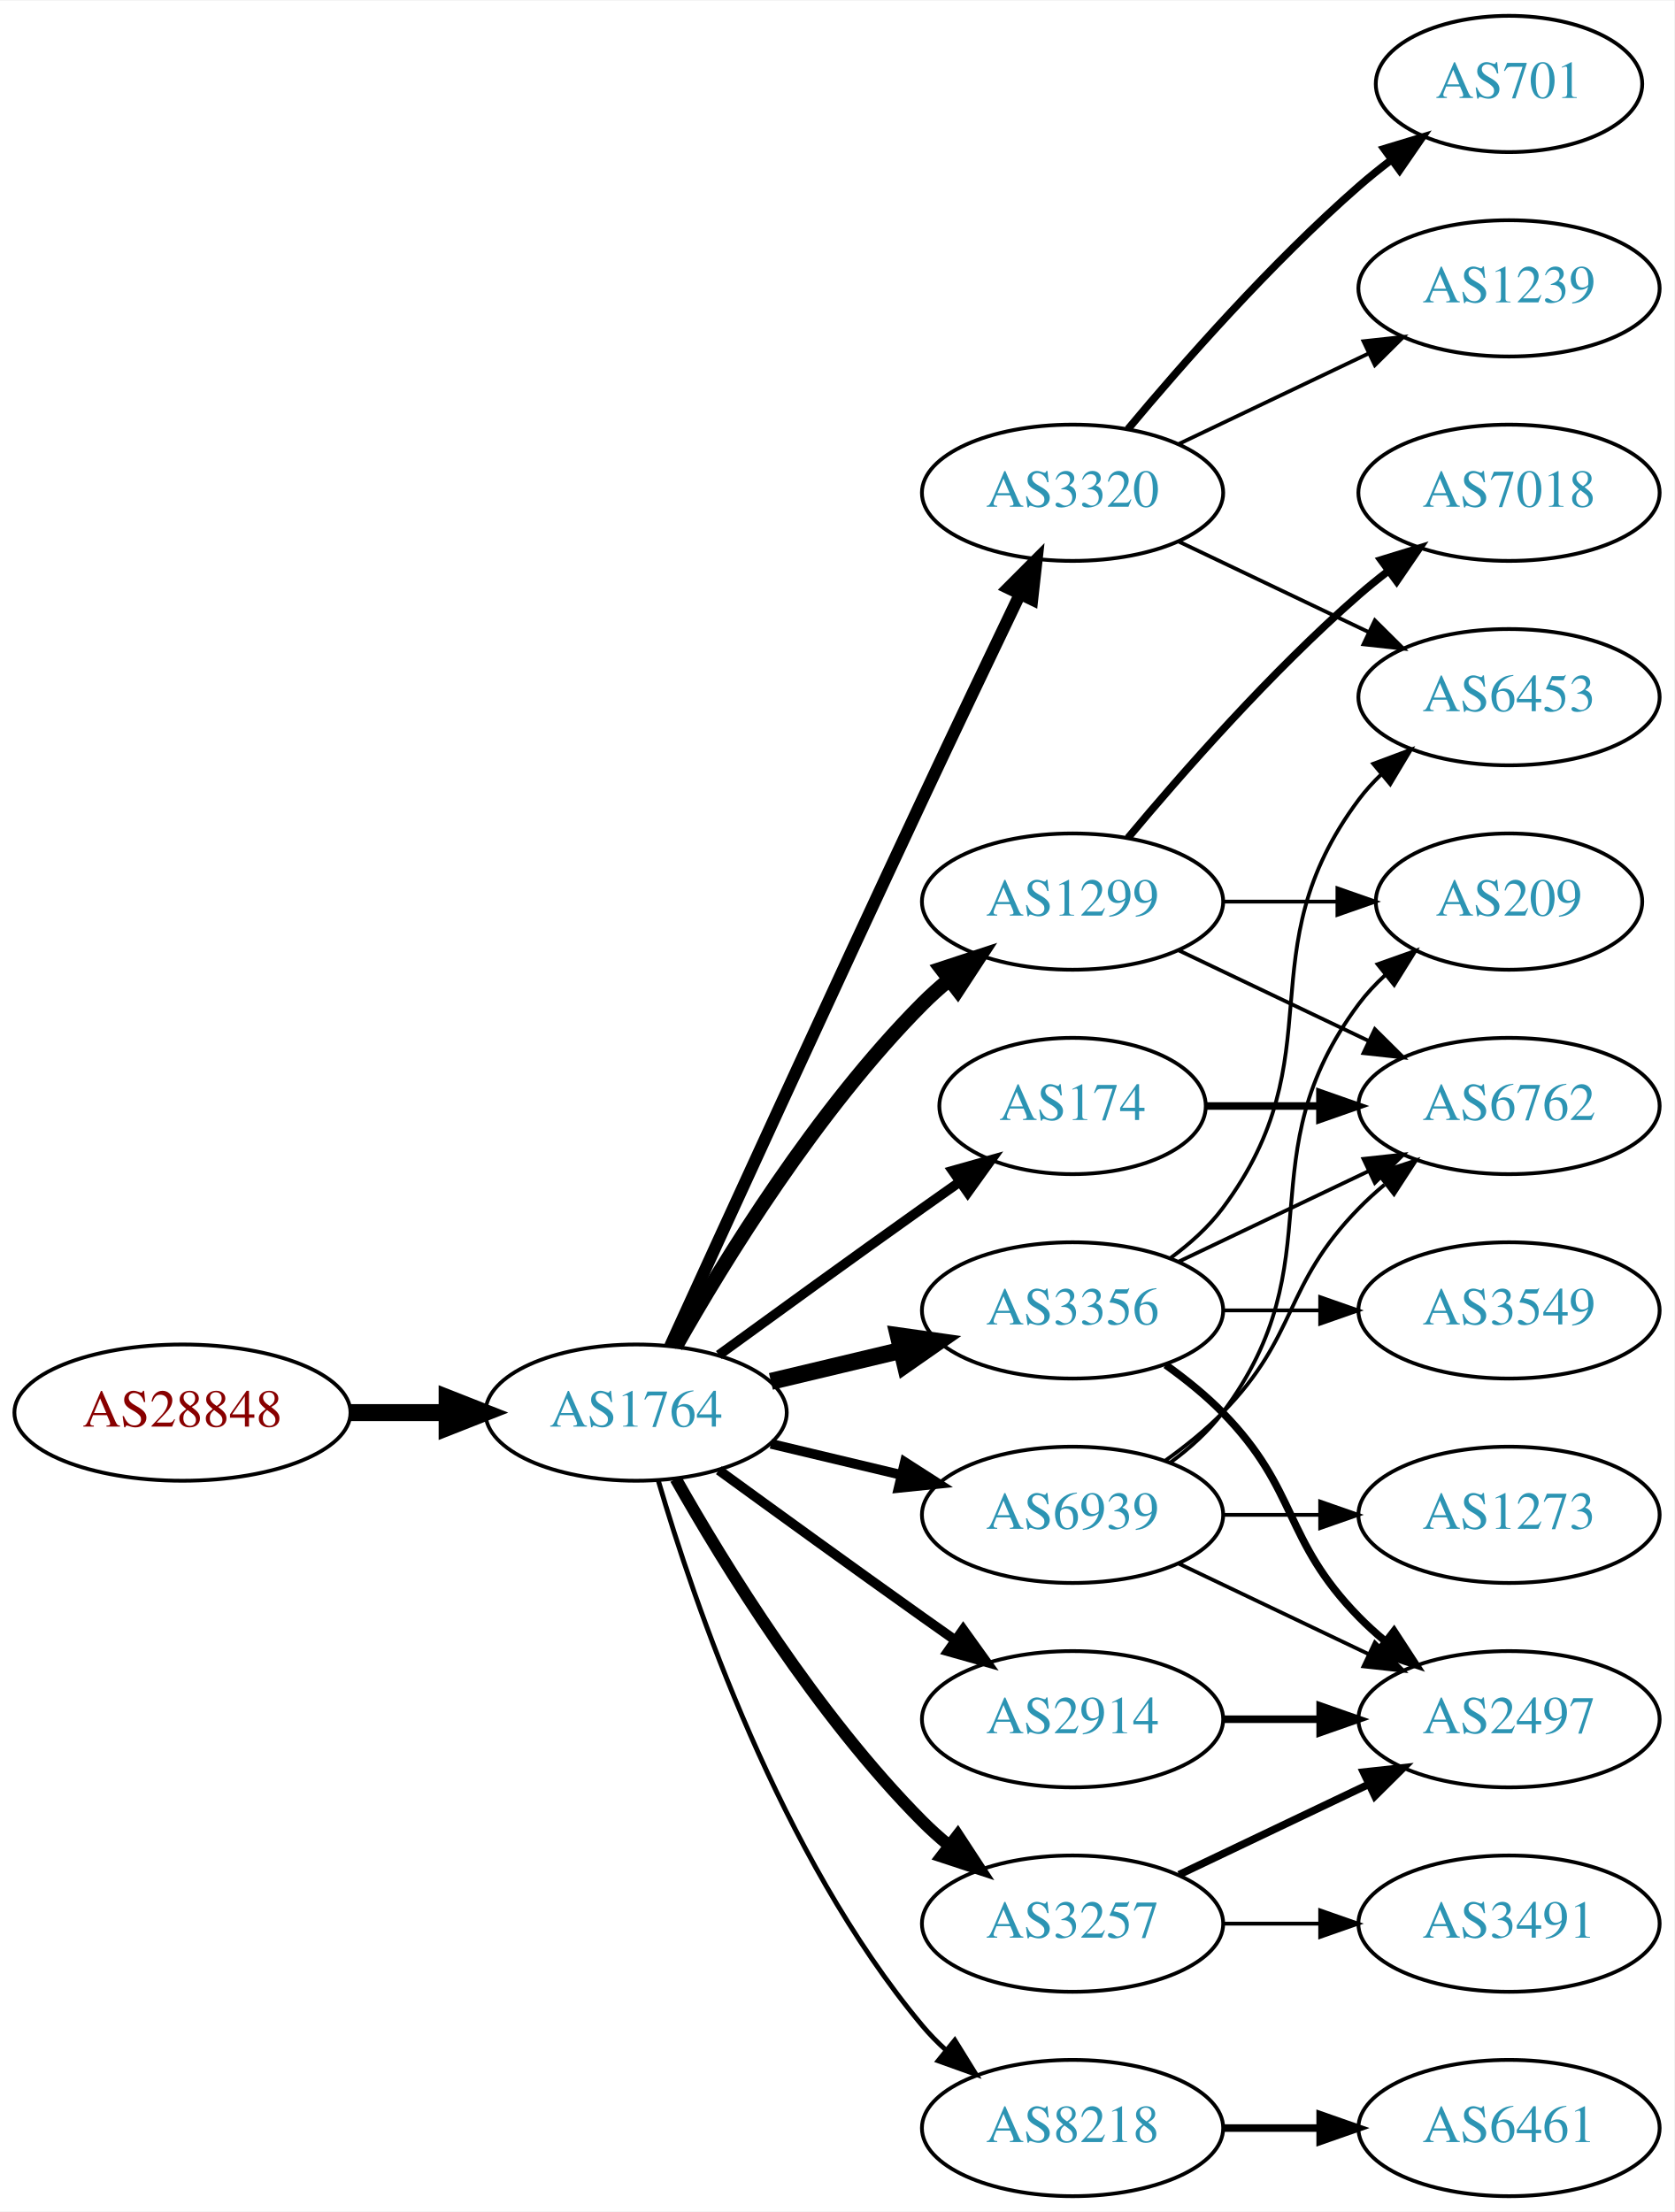
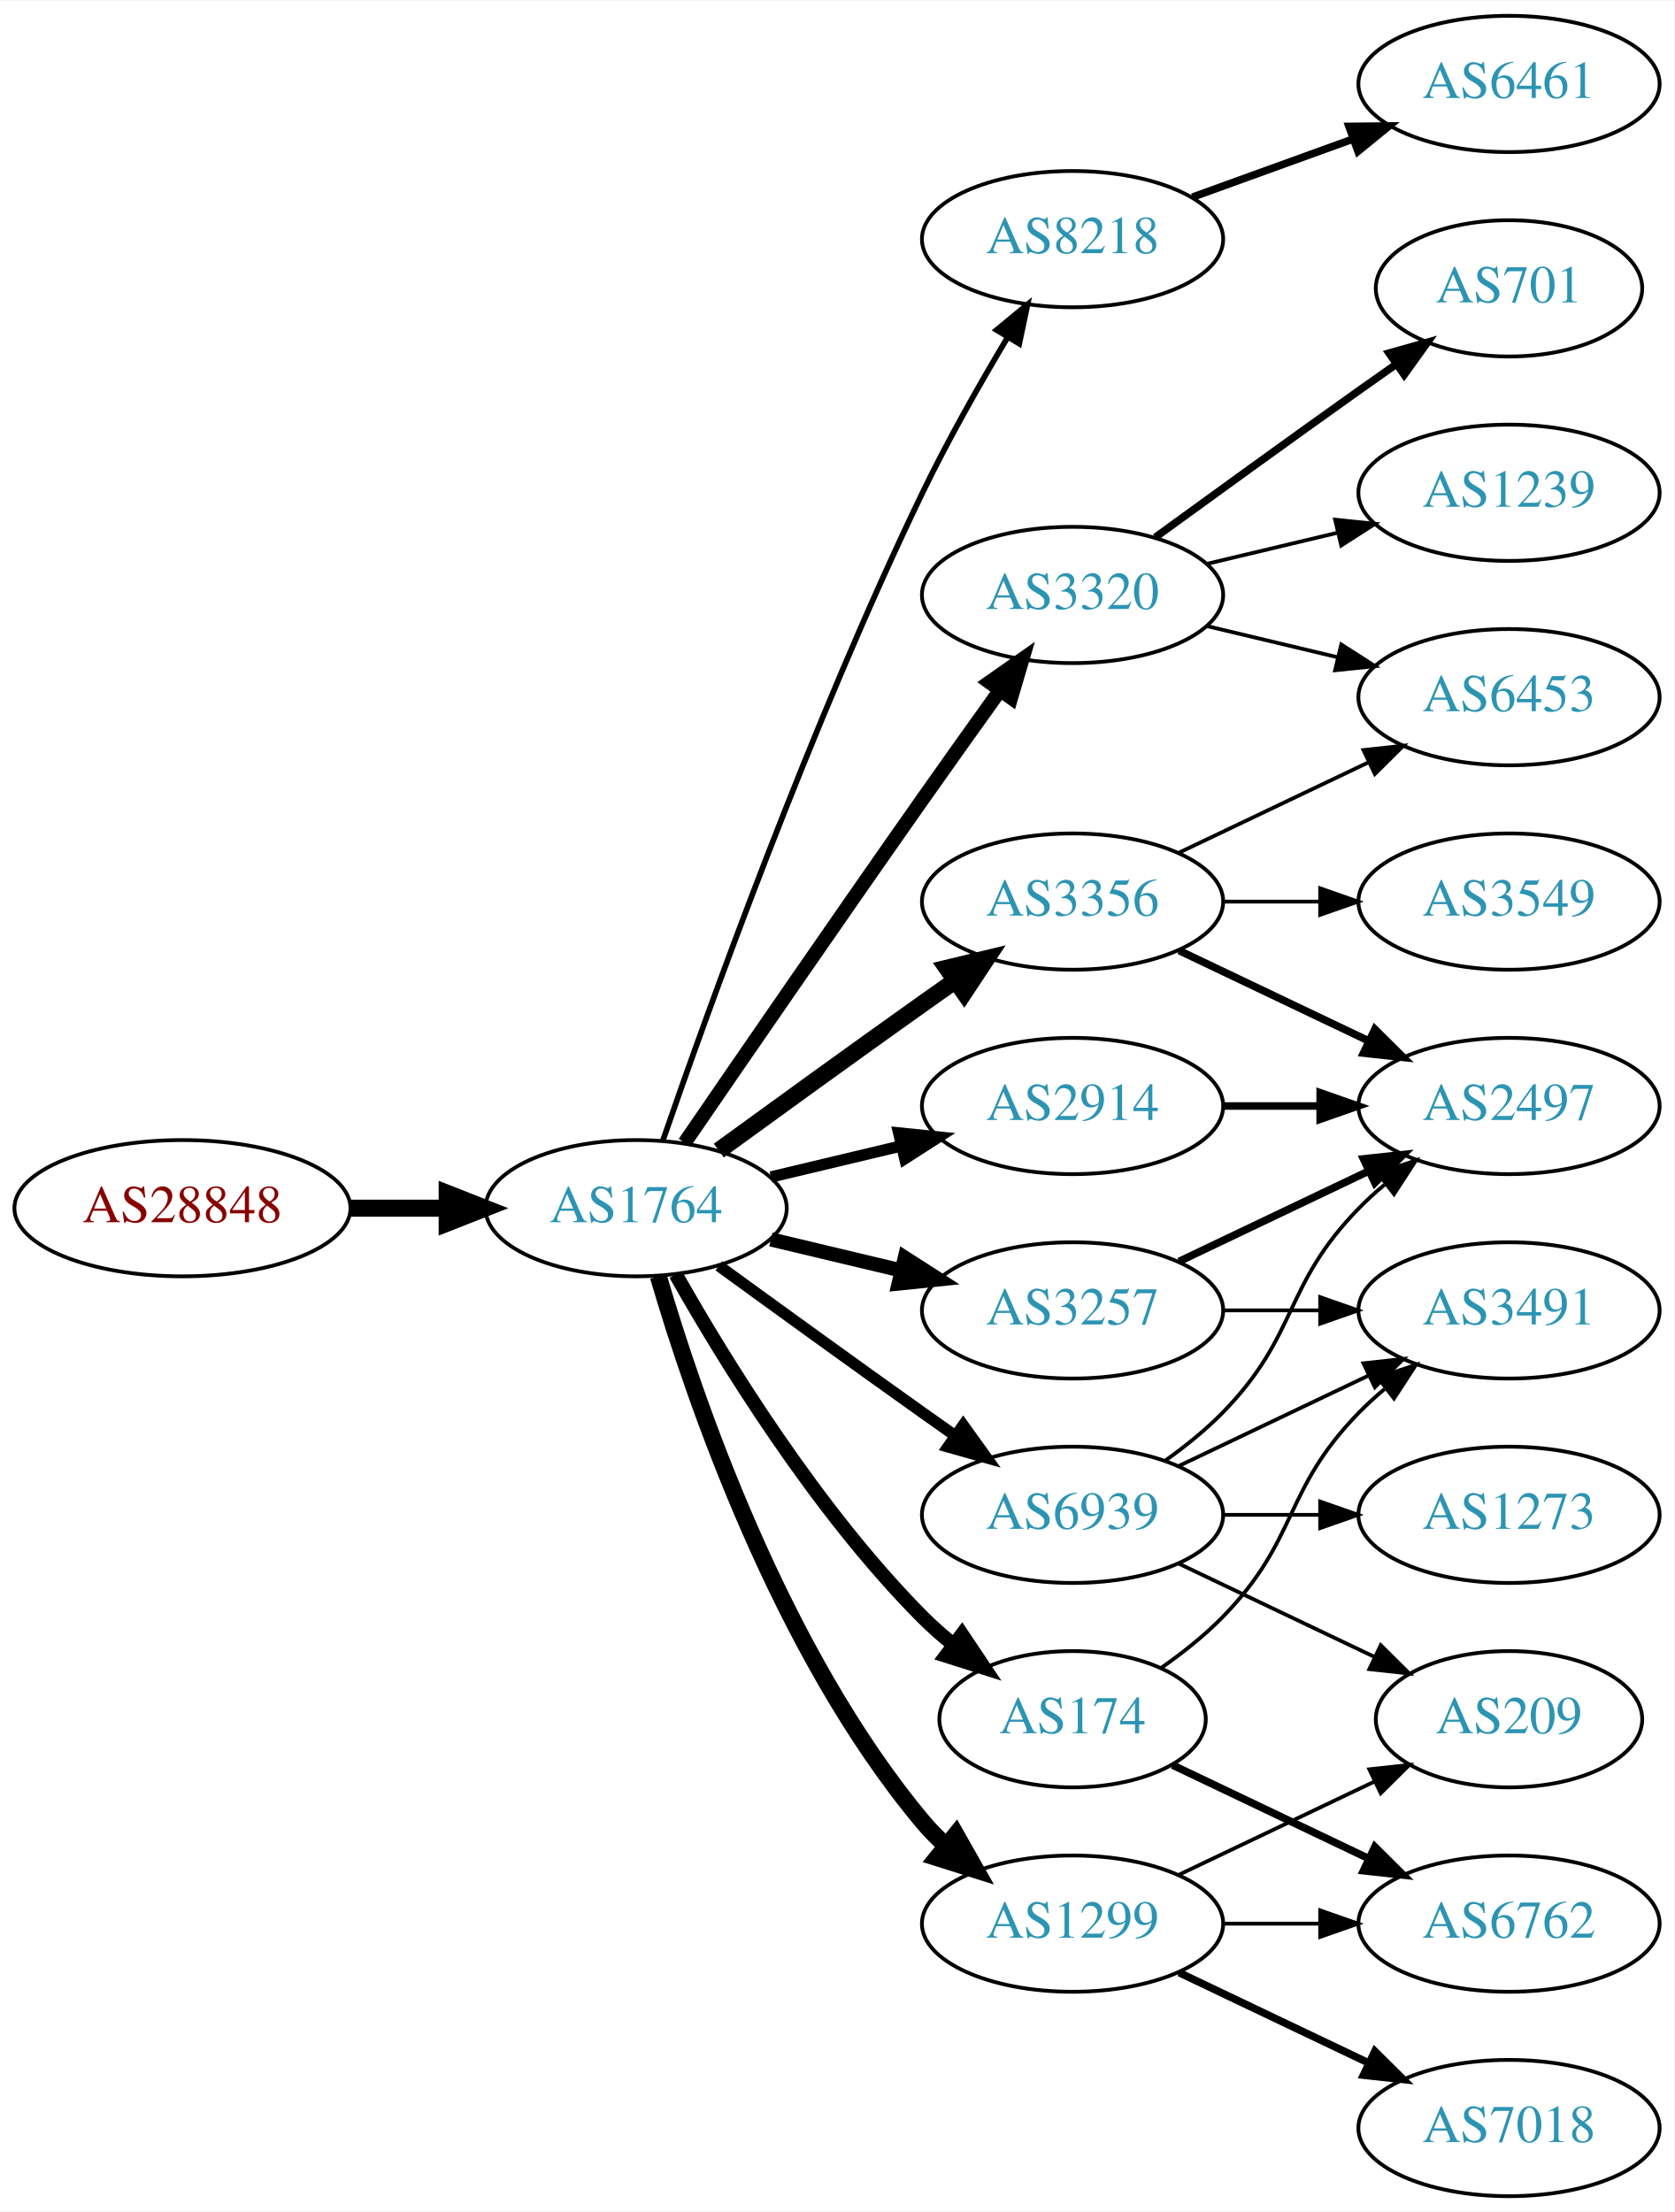
<svg xmlns="http://www.w3.org/2000/svg" xmlns:xlink="http://www.w3.org/1999/xlink" width="442pt" height="584pt" viewBox="0.00 0.00 442.27 584.00">
  <g id="graph0" class="graph" transform="scale(1 1) rotate(0) translate(4 580)">
    <polygon fill="white" stroke="none" points="-4,4 -4,-580 438.271,-580 438.271,4 -4,4" />
    <g id="node1" class="node">
      <g id="a_node1">
        <a xlink:href="/asn/28848" xlink:title="AS28848 ~ UNIDO-AS [AT]">
-           <ellipse fill="#ffffff" stroke="black" cx="44.196" cy="-207" rx="44.393" ry="18" />
-           <text text-anchor="middle" x="44.196" y="-203.3" font-family="Times,serif" font-size="14.00" fill="#880000">AS28848</text>
+           <ellipse fill="#ffffff" stroke="black" cx="44.196" cy="-261" rx="44.393" ry="18" />
+           <text text-anchor="middle" x="44.196" y="-257.3" font-family="Times,serif" font-size="14.00" fill="#880000">AS28848</text>
        </a>
      </g>
    </g>
    <g id="node2" class="node">
      <g id="a_node2">
        <a xlink:href="/asn/1764" xlink:title="AS1764 ~ NEXTLAYER-AS [AT]">
-           <ellipse fill="#ffffff" stroke="black" cx="164.039" cy="-207" rx="39.794" ry="18" />
-           <text text-anchor="middle" x="164.039" y="-203.3" font-family="Times,serif" font-size="14.00" fill="#2c94b3">AS1764</text>
+           <ellipse fill="#ffffff" stroke="black" cx="164.039" cy="-261" rx="39.794" ry="18" />
+           <text text-anchor="middle" x="164.039" y="-257.3" font-family="Times,serif" font-size="14.00" fill="#2c94b3">AS1764</text>
        </a>
      </g>
    </g>
    <g id="edge1" class="edge">
-       <path fill="none" stroke="black" stroke-width="4.5" d="M88.407,-207C96.72,-207 105.482,-207 113.965,-207" />
-       <polygon fill="black" stroke="black" stroke-width="4.5" points="114.123,-210.938 124.123,-207 114.123,-203.063 114.123,-210.938" />
+       <path fill="none" stroke="black" stroke-width="4.5" d="M88.407,-261C96.72,-261 105.482,-261 113.965,-261" />
+       <polygon fill="black" stroke="black" stroke-width="4.5" points="114.123,-264.938 124.123,-261 114.123,-257.063 114.123,-264.938" />
    </g>
    <g id="node3" class="node">
      <g id="a_node3">
-         <a xlink:href="/asn/1299" xlink:title="AS1299 ~ Telia Carrier [EU]">
-           <ellipse fill="#ffffff" stroke="black" cx="279.332" cy="-342" rx="39.794" ry="18" />
-           <text text-anchor="middle" x="279.332" y="-338.3" font-family="Times,serif" font-size="14.00" fill="#2c94b3">AS1299</text>
+         <a xlink:href="/asn/8218" xlink:title="AS8218 ~ legacy Neotelecoms [FR]">
+           <ellipse fill="#ffffff" stroke="black" cx="279.332" cy="-517" rx="39.794" ry="18" />
+           <text text-anchor="middle" x="279.332" y="-513.3" font-family="Times,serif" font-size="14.00" fill="#2c94b3">AS8218</text>
        </a>
      </g>
    </g>
    <g id="edge2" class="edge">
-       <path fill="none" stroke="black" stroke-width="3.857" d="M174.498,-224.49C187.28,-247.096 211.712,-286.886 239.685,-315 241.796,-317.121 244.092,-319.188 246.477,-321.171" />
-       <polygon fill="black" stroke="black" stroke-width="3.857" points="244.73,-324.242 254.793,-327.556 248.993,-318.69 244.73,-324.242" />
+       <path fill="none" stroke="black" stroke-width="1.5" d="M171.09,-278.828C182.833,-312.792 210.166,-388.839 239.685,-450 246.383,-463.877 254.841,-478.775 262.136,-490.991" />
+       <polygon fill="black" stroke="black" stroke-width="1.5" points="259.265,-493.007 267.439,-499.748 265.253,-489.381 259.265,-493.007" />
    </g>
    <g id="node4" class="node">
      <g id="a_node4">
-         <a xlink:href="/asn/174" xlink:title="AS174 ~ Cogent Communications [US]">
-           <ellipse fill="#ffffff" stroke="black" cx="279.332" cy="-288" rx="35.194" ry="18" />
-           <text text-anchor="middle" x="279.332" y="-284.3" font-family="Times,serif" font-size="14.00" fill="#2c94b3">AS174</text>
+         <a xlink:href="/asn/3356" xlink:title="AS3356 ~ Level 3 Parent, LLC [US]">
+           <ellipse fill="#ffffff" stroke="black" cx="279.332" cy="-342" rx="39.794" ry="18" />
+           <text text-anchor="middle" x="279.332" y="-338.3" font-family="Times,serif" font-size="14.00" fill="#2c94b3">AS3356</text>
        </a>
      </g>
    </g>
    <g id="edge3" class="edge">
-       <path fill="none" stroke="black" stroke-width="2.571" d="M185.887,-222.222C200.821,-233.091 221.435,-248.025 239.685,-261 242.895,-263.282 246.264,-265.661 249.619,-268.018" />
-       <polygon fill="black" stroke="black" stroke-width="2.571" points="247.631,-270.899 257.83,-273.77 251.647,-265.166 247.631,-270.899" />
+       <path fill="none" stroke="black" stroke-width="4.5" d="M185.887,-276.222C200.821,-287.091 221.435,-302.025 239.685,-315 242.506,-317.005 245.449,-319.085 248.397,-321.159" />
+       <polygon fill="black" stroke="black" stroke-width="4.5" points="246.173,-324.409 256.621,-326.926 250.694,-317.961 246.173,-324.409" />
    </g>
    <g id="node5" class="node">
      <g id="a_node5">
-         <a xlink:href="/asn/8218" xlink:title="AS8218 ~ legacy Neotelecoms [FR]">
-           <ellipse fill="#ffffff" stroke="black" cx="279.332" cy="-18" rx="39.794" ry="18" />
-           <text text-anchor="middle" x="279.332" y="-14.3" font-family="Times,serif" font-size="14.00" fill="#2c94b3">AS8218</text>
+         <a xlink:href="/asn/3257" xlink:title="AS3257 ~ GTT [DE]">
+           <ellipse fill="#ffffff" stroke="black" cx="279.332" cy="-234" rx="39.794" ry="18" />
+           <text text-anchor="middle" x="279.332" y="-230.3" font-family="Times,serif" font-size="14.00" fill="#2c94b3">AS3257</text>
        </a>
      </g>
    </g>
    <g id="edge4" class="edge">
-       <path fill="none" stroke="black" stroke-width="1.286" d="M169.913,-188.998C179.227,-157.156 202.043,-90.019 239.685,-45 241.555,-42.763 243.654,-40.626 245.88,-38.604" />
-       <polygon fill="black" stroke="black" stroke-width="1.286" points="248.227,-41.208 253.799,-32.196 243.823,-35.766 248.227,-41.208" />
+       <path fill="none" stroke="black" stroke-width="3.75" d="M199.646,-252.752C210.517,-250.162 222.671,-247.265 234.114,-244.538" />
+       <polygon fill="black" stroke="black" stroke-width="3.75" points="235.02,-247.92 243.936,-242.197 233.397,-241.111 235.02,-247.92" />
    </g>
    <g id="node6" class="node">
      <g id="a_node6">
-         <a xlink:href="/asn/3320" xlink:title="AS3320 ~ DTAG [DE]">
-           <ellipse fill="#ffffff" stroke="black" cx="279.332" cy="-450" rx="39.794" ry="18" />
-           <text text-anchor="middle" x="279.332" y="-446.3" font-family="Times,serif" font-size="14.00" fill="#2c94b3">AS3320</text>
+         <a xlink:href="/asn/174" xlink:title="AS174 ~ Cogent Communications [US]">
+           <ellipse fill="#ffffff" stroke="black" cx="279.332" cy="-126" rx="35.194" ry="18" />
+           <text text-anchor="middle" x="279.332" y="-122.3" font-family="Times,serif" font-size="14.00" fill="#2c94b3">AS174</text>
        </a>
      </g>
    </g>
    <g id="edge5" class="edge">
-       <path fill="none" stroke="black" stroke-width="3.214" d="M173.026,-224.536C186.602,-254.296 215.099,-316.57 239.685,-369 248.176,-387.108 257.868,-407.421 265.422,-423.175" />
-       <polygon fill="black" stroke="black" stroke-width="3.214" points="262.337,-424.835 269.82,-432.335 268.647,-421.805 262.337,-424.835" />
+       <path fill="none" stroke="black" stroke-width="3.75" d="M174.498,-243.51C187.28,-220.904 211.712,-181.114 239.685,-153 242.185,-150.487 244.946,-148.051 247.807,-145.739" />
+       <polygon fill="black" stroke="black" stroke-width="3.75" points="250.108,-148.389 256.004,-139.587 245.905,-142.79 250.108,-148.389" />
    </g>
    <g id="node7" class="node">
      <g id="a_node7">
-         <a xlink:href="/asn/2914" xlink:title="AS2914 ~ NTT America, Inc. [US]">
-           <ellipse fill="#ffffff" stroke="black" cx="279.332" cy="-126" rx="39.794" ry="18" />
-           <text text-anchor="middle" x="279.332" y="-122.3" font-family="Times,serif" font-size="14.00" fill="#2c94b3">AS2914</text>
+         <a xlink:href="/asn/3320" xlink:title="AS3320 ~ DTAG [DE]">
+           <ellipse fill="#ffffff" stroke="black" cx="279.332" cy="-423" rx="39.794" ry="18" />
+           <text text-anchor="middle" x="279.332" y="-419.3" font-family="Times,serif" font-size="14.00" fill="#2c94b3">AS3320</text>
        </a>
      </g>
    </g>
    <g id="edge6" class="edge">
-       <path fill="none" stroke="black" stroke-width="2.571" d="M185.887,-191.778C200.821,-180.909 221.435,-165.975 239.685,-153 242.506,-150.995 245.449,-148.915 248.397,-146.841" />
-       <polygon fill="black" stroke="black" stroke-width="2.571" points="250.443,-149.681 256.621,-141.074 246.424,-143.95 250.443,-149.681" />
+       <path fill="none" stroke="black" stroke-width="3.75" d="M176.846,-278.269C191.489,-299.642 217.262,-337.12 239.685,-369 246.32,-378.433 253.67,-388.739 260.164,-397.795" />
+       <polygon fill="black" stroke="black" stroke-width="3.75" points="257.399,-399.946 266.076,-406.026 263.085,-395.862 257.399,-399.946" />
    </g>
    <g id="node8" class="node">
      <g id="a_node8">
-         <a xlink:href="/asn/3356" xlink:title="AS3356 ~ Level 3 Parent, LLC [US]">
-           <ellipse fill="#ffffff" stroke="black" cx="279.332" cy="-234" rx="39.794" ry="18" />
-           <text text-anchor="middle" x="279.332" y="-230.3" font-family="Times,serif" font-size="14.00" fill="#2c94b3">AS3356</text>
+         <a xlink:href="/asn/2914" xlink:title="AS2914 ~ NTT America, Inc. [US]">
+           <ellipse fill="#ffffff" stroke="black" cx="279.332" cy="-288" rx="39.794" ry="18" />
+           <text text-anchor="middle" x="279.332" y="-284.3" font-family="Times,serif" font-size="14.00" fill="#2c94b3">AS2914</text>
        </a>
      </g>
    </g>
    <g id="edge7" class="edge">
-       <path fill="none" stroke="black" stroke-width="4.5" d="M199.646,-215.248C210.517,-217.838 222.671,-220.735 234.114,-223.462" />
-       <polygon fill="black" stroke="black" stroke-width="4.5" points="233.296,-227.315 243.936,-225.803 235.122,-219.654 233.296,-227.315" />
+       <path fill="none" stroke="black" stroke-width="3" d="M199.646,-269.248C210.517,-271.838 222.671,-274.735 234.114,-277.462" />
+       <polygon fill="black" stroke="black" stroke-width="3" points="233.397,-280.889 243.936,-279.803 235.02,-274.08 233.397,-280.889" />
    </g>
    <g id="node9" class="node">
      <g id="a_node9">
-         <a xlink:href="/asn/3257" xlink:title="AS3257 ~ GTT [DE]">
+         <a xlink:href="/asn/1299" xlink:title="AS1299 ~ Telia Carrier [EU]">
          <ellipse fill="#ffffff" stroke="black" cx="279.332" cy="-72" rx="39.794" ry="18" />
-           <text text-anchor="middle" x="279.332" y="-68.3" font-family="Times,serif" font-size="14.00" fill="#2c94b3">AS3257</text>
+           <text text-anchor="middle" x="279.332" y="-68.3" font-family="Times,serif" font-size="14.00" fill="#2c94b3">AS1299</text>
        </a>
      </g>
    </g>
    <g id="edge8" class="edge">
-       <path fill="none" stroke="black" stroke-width="3.214" d="M174.498,-189.51C187.28,-166.904 211.712,-127.114 239.685,-99 241.796,-96.879 244.092,-94.812 246.477,-92.829" />
-       <polygon fill="black" stroke="black" stroke-width="3.214" points="248.993,-95.31 254.793,-86.444 244.73,-89.758 248.993,-95.31" />
+       <path fill="none" stroke="black" stroke-width="4.5" d="M169.913,-242.998C179.227,-211.156 202.043,-144.019 239.685,-99 241.555,-96.763 243.654,-94.626 245.88,-92.604" />
+       <polygon fill="black" stroke="black" stroke-width="4.5" points="248.502,-95.548 253.799,-86.196 243.548,-89.426 248.502,-95.548" />
    </g>
    <g id="node10" class="node">
      <g id="a_node10">
        <a xlink:href="/asn/6939" xlink:title="AS6939 ~ Hurricane Electric LLC [US]">
          <ellipse fill="#ffffff" stroke="black" cx="279.332" cy="-180" rx="39.794" ry="18" />
          <text text-anchor="middle" x="279.332" y="-176.3" font-family="Times,serif" font-size="14.00" fill="#2c94b3">AS6939</text>
        </a>
      </g>
    </g>
    <g id="edge9" class="edge">
-       <path fill="none" stroke="black" stroke-width="2.571" d="M199.646,-198.752C210.517,-196.162 222.671,-193.265 234.114,-190.538" />
-       <polygon fill="black" stroke="black" stroke-width="2.571" points="235.02,-193.92 243.936,-188.197 233.397,-187.111 235.02,-193.92" />
-     </g>
-     <g id="node15" class="node">
-       <g id="a_node15">
-         <a xlink:href="/asn/7018" xlink:title="AS7018 ~ AT&amp;T Services, Inc. [US]">
-           <ellipse fill="#ffffff" stroke="black" cx="394.625" cy="-450" rx="39.794" ry="18" />
-           <text text-anchor="middle" x="394.625" y="-446.3" font-family="Times,serif" font-size="14.00" fill="#2c94b3">AS7018</text>
-         </a>
-       </g>
-     </g>
-     <g id="edge14" class="edge">
-       <path fill="none" stroke="black" stroke-width="2" d="M293.962,-358.817C308.244,-375.929 331.791,-402.745 354.978,-423 357.444,-425.154 360.082,-427.294 362.78,-429.372" />
-       <polygon fill="black" stroke="black" stroke-width="2" points="360.805,-432.264 370.934,-435.37 364.953,-426.625 360.805,-432.264" />
-     </g>
-     <g id="node16" class="node">
-       <g id="a_node16">
-         <a xlink:href="/asn/6762" xlink:title="AS6762 ~ TELECOM ITALIA SPARKLE S.p.A. [IT]">
-           <ellipse fill="#ffffff" stroke="black" cx="394.625" cy="-288" rx="39.794" ry="18" />
-           <text text-anchor="middle" x="394.625" y="-284.3" font-family="Times,serif" font-size="14.00" fill="#2c94b3">AS6762</text>
-         </a>
-       </g>
-     </g>
-     <g id="edge15" class="edge">
-       <path fill="none" stroke="black" d="M307.468,-329.066C322.462,-321.919 341.283,-312.948 357.506,-305.215" />
-       <polygon fill="black" stroke="black" points="359.188,-308.291 366.71,-300.829 356.177,-301.972 359.188,-308.291" />
-     </g>
-     <g id="node17" class="node">
-       <g id="a_node17">
-         <a xlink:href="/asn/209" xlink:title="AS209 ~ CenturyLink Communications, LLC [US]">
-           <ellipse fill="#ffffff" stroke="black" cx="394.625" cy="-342" rx="35.194" ry="18" />
-           <text text-anchor="middle" x="394.625" y="-338.3" font-family="Times,serif" font-size="14.00" fill="#2c94b3">AS209</text>
-         </a>
-       </g>
-     </g>
-     <g id="edge16" class="edge">
-       <path fill="none" stroke="black" d="M319.004,-342C328.709,-342 339.2,-342 349.163,-342" />
-       <polygon fill="black" stroke="black" points="349.299,-345.5 359.299,-342 349.299,-338.5 349.299,-345.5" />
-     </g>
-     <g id="edge17" class="edge">
-       <path fill="none" stroke="black" stroke-width="2" d="M314.631,-288C324.008,-288 334.358,-288 344.393,-288" />
-       <polygon fill="black" stroke="black" stroke-width="2" points="344.681,-291.5 354.681,-288 344.681,-284.5 344.681,-291.5" />
+       <path fill="none" stroke="black" stroke-width="3" d="M185.887,-245.778C200.821,-234.909 221.435,-219.975 239.685,-207 242.506,-204.995 245.449,-202.915 248.397,-200.841" />
+       <polygon fill="black" stroke="black" stroke-width="3" points="250.443,-203.681 256.621,-195.074 246.424,-197.95 250.443,-203.681" />
    </g>
    <g id="node11" class="node">
      <g id="a_node11">
        <a xlink:href="/asn/6461" xlink:title="AS6461 ~ Zayo Bandwidth [US]">
-           <ellipse fill="#ffffff" stroke="black" cx="394.625" cy="-18" rx="39.794" ry="18" />
-           <text text-anchor="middle" x="394.625" y="-14.3" font-family="Times,serif" font-size="14.00" fill="#2c94b3">AS6461</text>
+           <ellipse fill="#ffffff" stroke="black" cx="394.625" cy="-558" rx="39.794" ry="18" />
+           <text text-anchor="middle" x="394.625" y="-554.3" font-family="Times,serif" font-size="14.00" fill="#2c94b3">AS6461</text>
        </a>
      </g>
    </g>
    <g id="edge10" class="edge">
-       <path fill="none" stroke="black" stroke-width="2" d="M319.004,-18C327.207,-18 335.971,-18 344.503,-18" />
-       <polygon fill="black" stroke="black" stroke-width="2" points="344.742,-21.5 354.742,-18 344.742,-14.5 344.742,-21.5" />
+       <path fill="none" stroke="black" stroke-width="2" d="M310.99,-528.095C323.963,-532.79 339.256,-538.324 353.137,-543.348" />
+       <polygon fill="black" stroke="black" stroke-width="2" points="352.347,-546.784 362.941,-546.896 354.729,-540.202 352.347,-546.784" />
    </g>
    <g id="node12" class="node">
      <g id="a_node12">
-         <a xlink:href="/asn/701" xlink:title="AS701 ~ UUNET [US]">
-           <ellipse fill="#ffffff" stroke="black" cx="394.625" cy="-558" rx="35.194" ry="18" />
-           <text text-anchor="middle" x="394.625" y="-554.3" font-family="Times,serif" font-size="14.00" fill="#2c94b3">AS701</text>
-         </a>
-       </g>
-     </g>
-     <g id="edge11" class="edge">
-       <path fill="none" stroke="black" stroke-width="2" d="M293.962,-466.817C308.244,-483.929 331.791,-510.745 354.978,-531 357.648,-533.332 360.521,-535.648 363.451,-537.886" />
-       <polygon fill="black" stroke="black" stroke-width="2" points="361.602,-540.87 371.742,-543.939 365.729,-535.216 361.602,-540.87" />
-     </g>
-     <g id="node13" class="node">
-       <g id="a_node13">
-         <a xlink:href="/asn/1239" xlink:title="AS1239 ~ Sprint [US]">
-           <ellipse fill="#ffffff" stroke="black" cx="394.625" cy="-504" rx="39.794" ry="18" />
-           <text text-anchor="middle" x="394.625" y="-500.3" font-family="Times,serif" font-size="14.00" fill="#2c94b3">AS1239</text>
-         </a>
-       </g>
-     </g>
-     <g id="edge12" class="edge">
-       <path fill="none" stroke="black" d="M307.468,-462.934C322.462,-470.081 341.283,-479.052 357.506,-486.785" />
-       <polygon fill="black" stroke="black" points="356.177,-490.028 366.71,-491.171 359.188,-483.709 356.177,-490.028" />
-     </g>
-     <g id="node14" class="node">
-       <g id="a_node14">
        <a xlink:href="/asn/6453" xlink:title="AS6453 ~ TATA COMMUNICATIONS (AMERICA) INC [US]">
          <ellipse fill="#ffffff" stroke="black" cx="394.625" cy="-396" rx="39.794" ry="18" />
          <text text-anchor="middle" x="394.625" y="-392.3" font-family="Times,serif" font-size="14.00" fill="#2c94b3">AS6453</text>
        </a>
      </g>
    </g>
+     <g id="edge11" class="edge">
+       <path fill="none" stroke="black" d="M307.468,-354.934C322.462,-362.081 341.283,-371.052 357.506,-378.785" />
+       <polygon fill="black" stroke="black" points="356.177,-382.028 366.71,-383.171 359.188,-375.709 356.177,-382.028" />
+     </g>
+     <g id="node13" class="node">
+       <g id="a_node13">
+         <a xlink:href="/asn/2497" xlink:title="AS2497 ~ Internet Initiative Japan Inc. [JP]">
+           <ellipse fill="#ffffff" stroke="black" cx="394.625" cy="-288" rx="39.794" ry="18" />
+           <text text-anchor="middle" x="394.625" y="-284.3" font-family="Times,serif" font-size="14.00" fill="#2c94b3">AS2497</text>
+         </a>
+       </g>
+     </g>
+     <g id="edge12" class="edge">
+       <path fill="none" stroke="black" stroke-width="2" d="M307.468,-329.066C322.462,-321.919 341.283,-312.948 357.506,-305.215" />
+       <polygon fill="black" stroke="black" stroke-width="2" points="359.188,-308.291 366.71,-300.829 356.177,-301.972 359.188,-308.291" />
+     </g>
+     <g id="node14" class="node">
+       <g id="a_node14">
+         <a xlink:href="/asn/3549" xlink:title="AS3549 ~ Level 3 Parent, LLC [US]">
+           <ellipse fill="#ffffff" stroke="black" cx="394.625" cy="-342" rx="39.794" ry="18" />
+           <text text-anchor="middle" x="394.625" y="-338.3" font-family="Times,serif" font-size="14.00" fill="#2c94b3">AS3549</text>
+         </a>
+       </g>
+     </g>
    <g id="edge13" class="edge">
-       <path fill="none" stroke="black" d="M307.468,-437.066C322.462,-429.919 341.283,-420.948 357.506,-413.215" />
-       <polygon fill="black" stroke="black" points="359.188,-416.291 366.71,-408.829 356.177,-409.972 359.188,-416.291" />
+       <path fill="none" stroke="black" d="M319.004,-342C327.207,-342 335.971,-342 344.503,-342" />
+       <polygon fill="black" stroke="black" points="344.742,-345.5 354.742,-342 344.742,-338.5 344.742,-345.5" />
+     </g>
+     <g id="edge17" class="edge">
+       <path fill="none" stroke="black" stroke-width="2" d="M307.468,-246.934C322.462,-254.081 341.283,-263.052 357.506,-270.785" />
+       <polygon fill="black" stroke="black" stroke-width="2" points="356.177,-274.028 366.71,-275.171 359.188,-267.709 356.177,-274.028" />
+     </g>
+     <g id="node17" class="node">
+       <g id="a_node17">
+         <a xlink:href="/asn/3491" xlink:title="AS3491 ~ PCCW Global, Inc. [US]">
+           <ellipse fill="#ffffff" stroke="black" cx="394.625" cy="-234" rx="39.794" ry="18" />
+           <text text-anchor="middle" x="394.625" y="-230.3" font-family="Times,serif" font-size="14.00" fill="#2c94b3">AS3491</text>
+         </a>
+       </g>
+     </g>
+     <g id="edge18" class="edge">
+       <path fill="none" stroke="black" d="M319.004,-234C327.207,-234 335.971,-234 344.503,-234" />
+       <polygon fill="black" stroke="black" points="344.742,-237.5 354.742,-234 344.742,-230.5 344.742,-237.5" />
+     </g>
+     <g id="edge24" class="edge">
+       <path fill="none" stroke="black" d="M302.714,-139.532C308.356,-143.49 314.17,-148.086 318.978,-153 339.151,-173.617 334.806,-186.383 354.978,-207 357.071,-209.139 359.354,-211.218 361.731,-213.21" />
+       <polygon fill="black" stroke="black" points="359.974,-216.275 370.031,-219.611 364.249,-210.732 359.974,-216.275" />
    </g>
    <g id="node18" class="node">
      <g id="a_node18">
-         <a xlink:href="/asn/2497" xlink:title="AS2497 ~ Internet Initiative Japan Inc. [JP]">
-           <ellipse fill="#ffffff" stroke="black" cx="394.625" cy="-126" rx="39.794" ry="18" />
-           <text text-anchor="middle" x="394.625" y="-122.3" font-family="Times,serif" font-size="14.00" fill="#2c94b3">AS2497</text>
-         </a>
-       </g>
-     </g>
-     <g id="edge24" class="edge">
-       <path fill="none" stroke="black" stroke-width="2" d="M319.004,-126C327.207,-126 335.971,-126 344.503,-126" />
-       <polygon fill="black" stroke="black" stroke-width="2" points="344.742,-129.5 354.742,-126 344.742,-122.5 344.742,-129.5" />
-     </g>
-     <g id="edge21" class="edge">
-       <path fill="none" stroke="black" d="M305.262,-247.882C310.338,-251.611 315.256,-256.016 318.978,-261 349.249,-301.542 324.707,-328.458 354.978,-369 356.723,-371.336 358.73,-373.545 360.893,-375.617" />
-       <polygon fill="black" stroke="black" points="358.771,-378.405 368.694,-382.118 363.253,-373.027 358.771,-378.405" />
-     </g>
-     <g id="edge18" class="edge">
-       <path fill="none" stroke="black" d="M307.468,-246.934C322.462,-254.081 341.283,-263.052 357.506,-270.785" />
-       <polygon fill="black" stroke="black" points="356.177,-274.028 366.71,-275.171 359.188,-267.709 356.177,-274.028" />
+         <a xlink:href="/asn/6762" xlink:title="AS6762 ~ TELECOM ITALIA SPARKLE S.p.A. [IT]">
+           <ellipse fill="#ffffff" stroke="black" cx="394.625" cy="-72" rx="39.794" ry="18" />
+           <text text-anchor="middle" x="394.625" y="-68.3" font-family="Times,serif" font-size="14.00" fill="#2c94b3">AS6762</text>
+         </a>
+       </g>
+     </g>
+     <g id="edge23" class="edge">
+       <path fill="none" stroke="black" stroke-width="2" d="M305.757,-113.881C321.059,-106.587 340.783,-97.186 357.665,-89.14" />
+       <polygon fill="black" stroke="black" stroke-width="2" points="359.184,-92.293 366.705,-84.831 356.172,-85.974 359.184,-92.293" />
+     </g>
+     <g id="edge16" class="edge">
+       <path fill="none" stroke="black" d="M314.939,-414.752C325.81,-412.162 337.964,-409.265 349.407,-406.538" />
+       <polygon fill="black" stroke="black" points="350.313,-409.92 359.229,-404.197 348.69,-403.111 350.313,-409.92" />
+     </g>
+     <g id="node15" class="node">
+       <g id="a_node15">
+         <a xlink:href="/asn/1239" xlink:title="AS1239 ~ Sprint [US]">
+           <ellipse fill="#ffffff" stroke="black" cx="394.625" cy="-450" rx="39.794" ry="18" />
+           <text text-anchor="middle" x="394.625" y="-446.3" font-family="Times,serif" font-size="14.00" fill="#2c94b3">AS1239</text>
+         </a>
+       </g>
+     </g>
+     <g id="edge14" class="edge">
+       <path fill="none" stroke="black" d="M314.939,-431.248C325.81,-433.838 337.964,-436.735 349.407,-439.462" />
+       <polygon fill="black" stroke="black" points="348.69,-442.889 359.229,-441.803 350.313,-436.08 348.69,-442.889" />
+     </g>
+     <g id="node16" class="node">
+       <g id="a_node16">
+         <a xlink:href="/asn/701" xlink:title="AS701 ~ UUNET [US]">
+           <ellipse fill="#ffffff" stroke="black" cx="394.625" cy="-504" rx="35.194" ry="18" />
+           <text text-anchor="middle" x="394.625" y="-500.3" font-family="Times,serif" font-size="14.00" fill="#2c94b3">AS701</text>
+         </a>
+       </g>
+     </g>
+     <g id="edge15" class="edge">
+       <path fill="none" stroke="black" stroke-width="2" d="M301.18,-438.222C316.114,-449.091 336.727,-464.025 354.978,-477 358.188,-479.282 361.557,-481.661 364.912,-484.018" />
+       <polygon fill="black" stroke="black" stroke-width="2" points="362.924,-486.899 373.123,-489.77 366.94,-481.166 362.924,-486.899" />
    </g>
    <g id="edge19" class="edge">
-       <path fill="none" stroke="black" stroke-width="2" d="M303.926,-219.611C309.182,-215.852 314.513,-211.563 318.978,-207 339.151,-186.383 334.806,-173.617 354.978,-153 357.071,-150.861 359.354,-148.782 361.731,-146.79" />
-       <polygon fill="black" stroke="black" stroke-width="2" points="364.249,-149.268 370.031,-140.389 359.974,-143.725 364.249,-149.268" />
+       <path fill="none" stroke="black" stroke-width="2" d="M319.004,-288C327.207,-288 335.971,-288 344.503,-288" />
+       <polygon fill="black" stroke="black" stroke-width="2" points="344.742,-291.5 354.742,-288 344.742,-284.5 344.742,-291.5" />
+     </g>
+     <g id="edge20" class="edge">
+       <path fill="none" stroke="black" d="M319.004,-72C327.207,-72 335.971,-72 344.503,-72" />
+       <polygon fill="black" stroke="black" points="344.742,-75.5 354.742,-72 344.742,-68.5 344.742,-75.5" />
    </g>
    <g id="node19" class="node">
      <g id="a_node19">
-         <a xlink:href="/asn/3549" xlink:title="AS3549 ~ Level 3 Parent, LLC [US]">
-           <ellipse fill="#ffffff" stroke="black" cx="394.625" cy="-234" rx="39.794" ry="18" />
-           <text text-anchor="middle" x="394.625" y="-230.3" font-family="Times,serif" font-size="14.00" fill="#2c94b3">AS3549</text>
-         </a>
-       </g>
-     </g>
-     <g id="edge20" class="edge">
-       <path fill="none" stroke="black" d="M319.004,-234C327.207,-234 335.971,-234 344.503,-234" />
-       <polygon fill="black" stroke="black" points="344.742,-237.5 354.742,-234 344.742,-230.5 344.742,-237.5" />
-     </g>
-     <g id="edge22" class="edge">
-       <path fill="none" stroke="black" stroke-width="2" d="M307.468,-84.934C322.462,-92.081 341.283,-101.052 357.506,-108.785" />
-       <polygon fill="black" stroke="black" stroke-width="2" points="356.177,-112.028 366.71,-113.171 359.188,-105.709 356.177,-112.028" />
+         <a xlink:href="/asn/7018" xlink:title="AS7018 ~ AT&amp;T Services, Inc. [US]">
+           <ellipse fill="#ffffff" stroke="black" cx="394.625" cy="-18" rx="39.794" ry="18" />
+           <text text-anchor="middle" x="394.625" y="-14.3" font-family="Times,serif" font-size="14.00" fill="#2c94b3">AS7018</text>
+         </a>
+       </g>
+     </g>
+     <g id="edge21" class="edge">
+       <path fill="none" stroke="black" stroke-width="2" d="M307.468,-59.066C322.462,-51.919 341.283,-42.948 357.506,-35.215" />
+       <polygon fill="black" stroke="black" stroke-width="2" points="359.188,-38.291 366.71,-30.829 356.177,-31.972 359.188,-38.291" />
    </g>
    <g id="node20" class="node">
      <g id="a_node20">
-         <a xlink:href="/asn/3491" xlink:title="AS3491 ~ PCCW Global, Inc. [US]">
-           <ellipse fill="#ffffff" stroke="black" cx="394.625" cy="-72" rx="39.794" ry="18" />
-           <text text-anchor="middle" x="394.625" y="-68.3" font-family="Times,serif" font-size="14.00" fill="#2c94b3">AS3491</text>
-         </a>
-       </g>
-     </g>
-     <g id="edge23" class="edge">
-       <path fill="none" stroke="black" d="M319.004,-72C327.207,-72 335.971,-72 344.503,-72" />
-       <polygon fill="black" stroke="black" points="344.742,-75.5 354.742,-72 344.742,-68.5 344.742,-75.5" />
-     </g>
-     <g id="edge26" class="edge">
+         <a xlink:href="/asn/209" xlink:title="AS209 ~ CenturyLink Communications, LLC [US]">
+           <ellipse fill="#ffffff" stroke="black" cx="394.625" cy="-126" rx="35.194" ry="18" />
+           <text text-anchor="middle" x="394.625" y="-122.3" font-family="Times,serif" font-size="14.00" fill="#2c94b3">AS209</text>
+         </a>
+       </g>
+     </g>
+     <g id="edge22" class="edge">
+       <path fill="none" stroke="black" d="M307.468,-84.934C322.9,-92.29 342.385,-101.577 358.92,-109.459" />
+       <polygon fill="black" stroke="black" points="357.729,-112.768 368.262,-113.911 360.741,-106.449 357.729,-112.768" />
+     </g>
+     <g id="edge28" class="edge">
      <path fill="none" stroke="black" d="M303.926,-194.389C309.182,-198.148 314.513,-202.437 318.978,-207 339.151,-227.617 334.806,-240.383 354.978,-261 357.071,-263.139 359.354,-265.218 361.731,-267.21" />
      <polygon fill="black" stroke="black" points="359.974,-270.275 370.031,-273.611 364.249,-264.732 359.974,-270.275" />
    </g>
+     <g id="edge27" class="edge">
+       <path fill="none" stroke="black" d="M307.468,-192.934C322.462,-200.081 341.283,-209.052 357.506,-216.785" />
+       <polygon fill="black" stroke="black" points="356.177,-220.028 366.71,-221.171 359.188,-213.709 356.177,-220.028" />
+     </g>
    <g id="edge25" class="edge">
-       <path fill="none" stroke="black" d="M305.262,-193.882C310.338,-197.611 315.256,-202.016 318.978,-207 349.249,-247.542 324.707,-274.458 354.978,-315 356.986,-317.689 359.342,-320.209 361.883,-322.546" />
-       <polygon fill="black" stroke="black" points="359.912,-325.452 369.898,-328.989 364.297,-319.996 359.912,-325.452" />
-     </g>
-     <g id="edge27" class="edge">
-       <path fill="none" stroke="black" d="M307.468,-167.066C322.462,-159.919 341.283,-150.948 357.506,-143.215" />
-       <polygon fill="black" stroke="black" points="359.188,-146.291 366.71,-138.829 356.177,-139.972 359.188,-146.291" />
+       <path fill="none" stroke="black" d="M307.468,-167.066C322.9,-159.71 342.385,-150.423 358.92,-142.541" />
+       <polygon fill="black" stroke="black" points="360.741,-145.551 368.262,-138.089 357.729,-139.232 360.741,-145.551" />
    </g>
    <g id="node21" class="node">
      <g id="a_node21">
        <a xlink:href="/asn/1273" xlink:title="AS1273 ~ Vodafone Group PLC [EU]">
          <ellipse fill="#ffffff" stroke="black" cx="394.625" cy="-180" rx="39.794" ry="18" />
          <text text-anchor="middle" x="394.625" y="-176.3" font-family="Times,serif" font-size="14.00" fill="#2c94b3">AS1273</text>
        </a>
      </g>
    </g>
-     <g id="edge28" class="edge">
+     <g id="edge26" class="edge">
      <path fill="none" stroke="black" d="M319.004,-180C327.207,-180 335.971,-180 344.503,-180" />
      <polygon fill="black" stroke="black" points="344.742,-183.5 354.742,-180 344.742,-176.5 344.742,-183.5" />
    </g>
  </g>
</svg>
